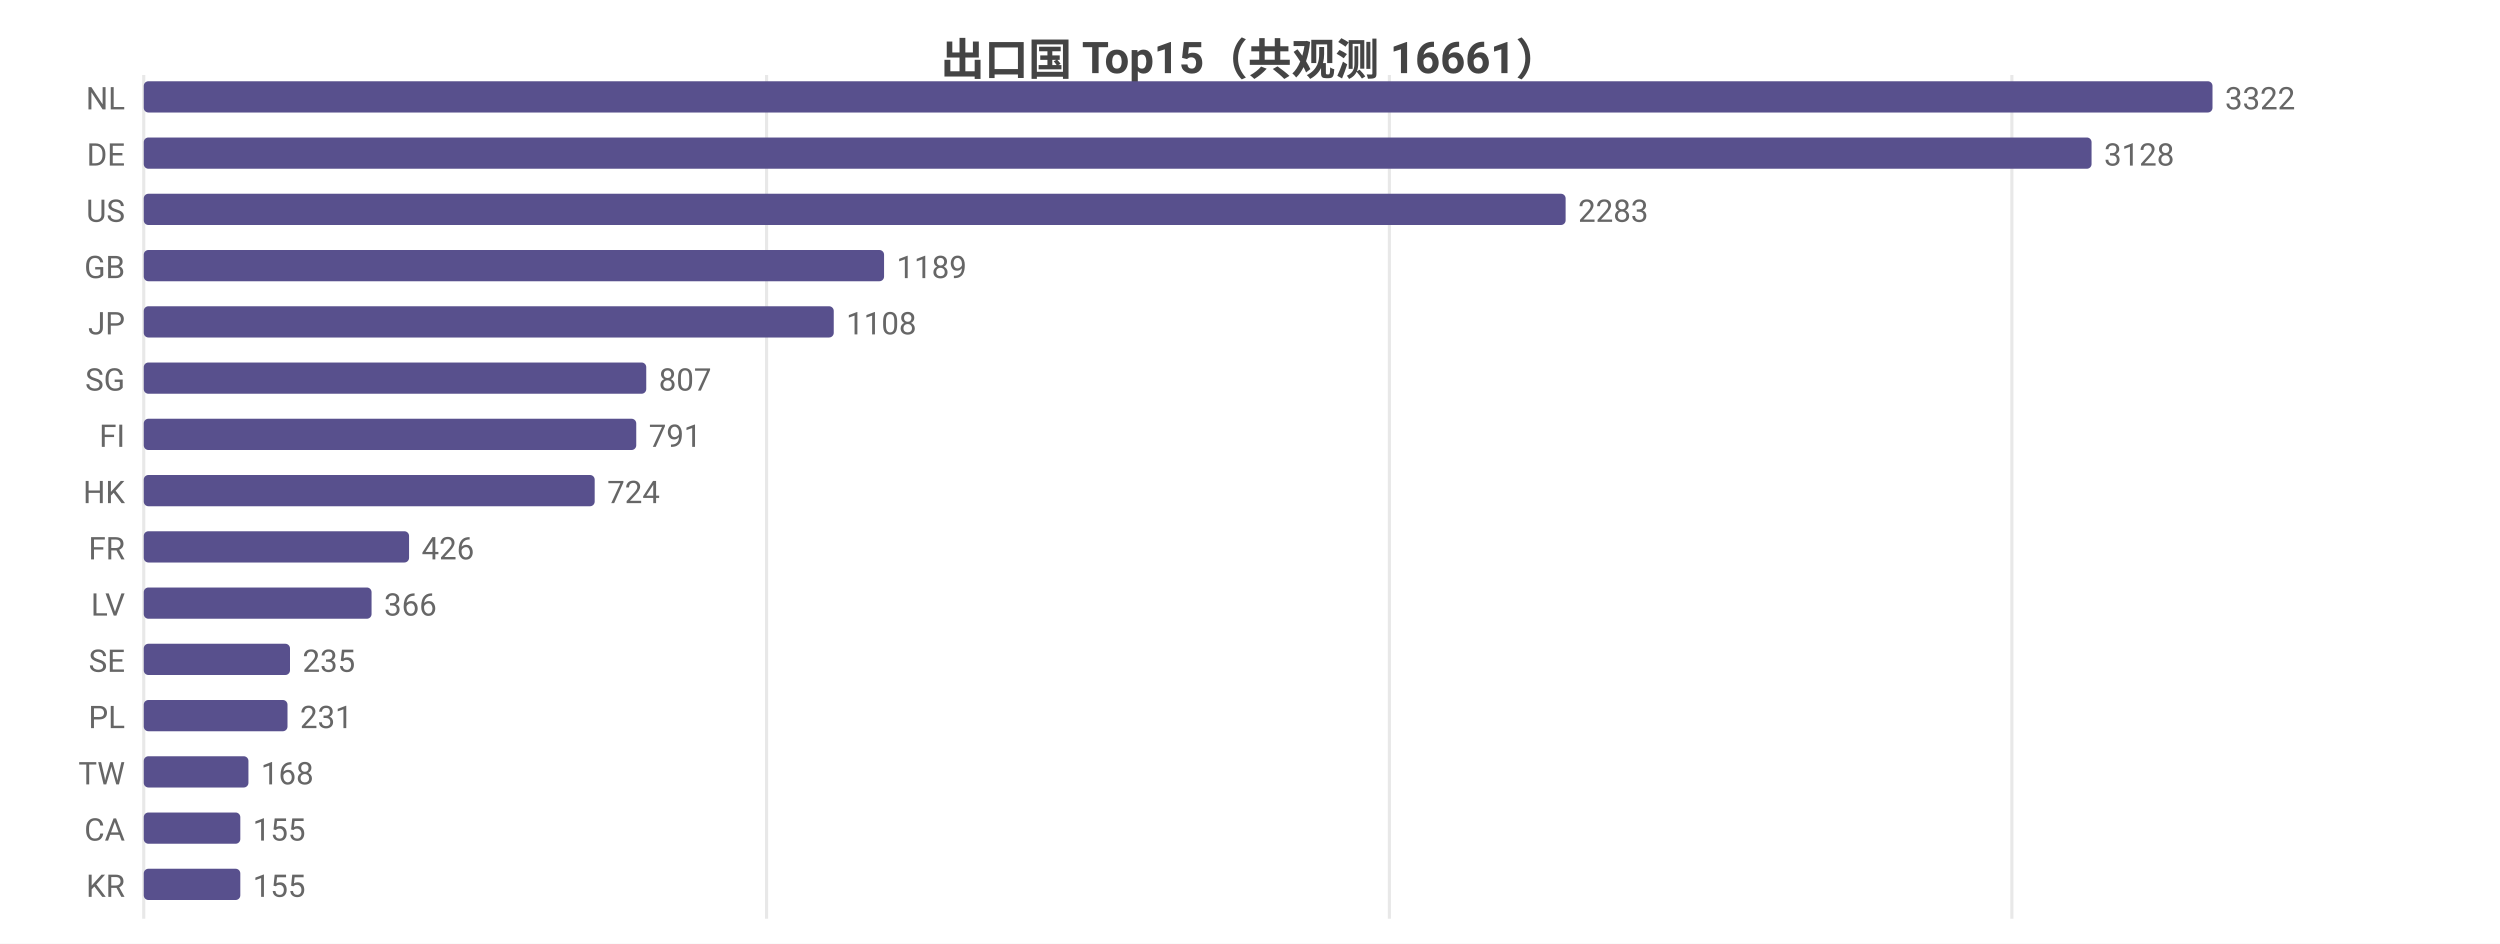
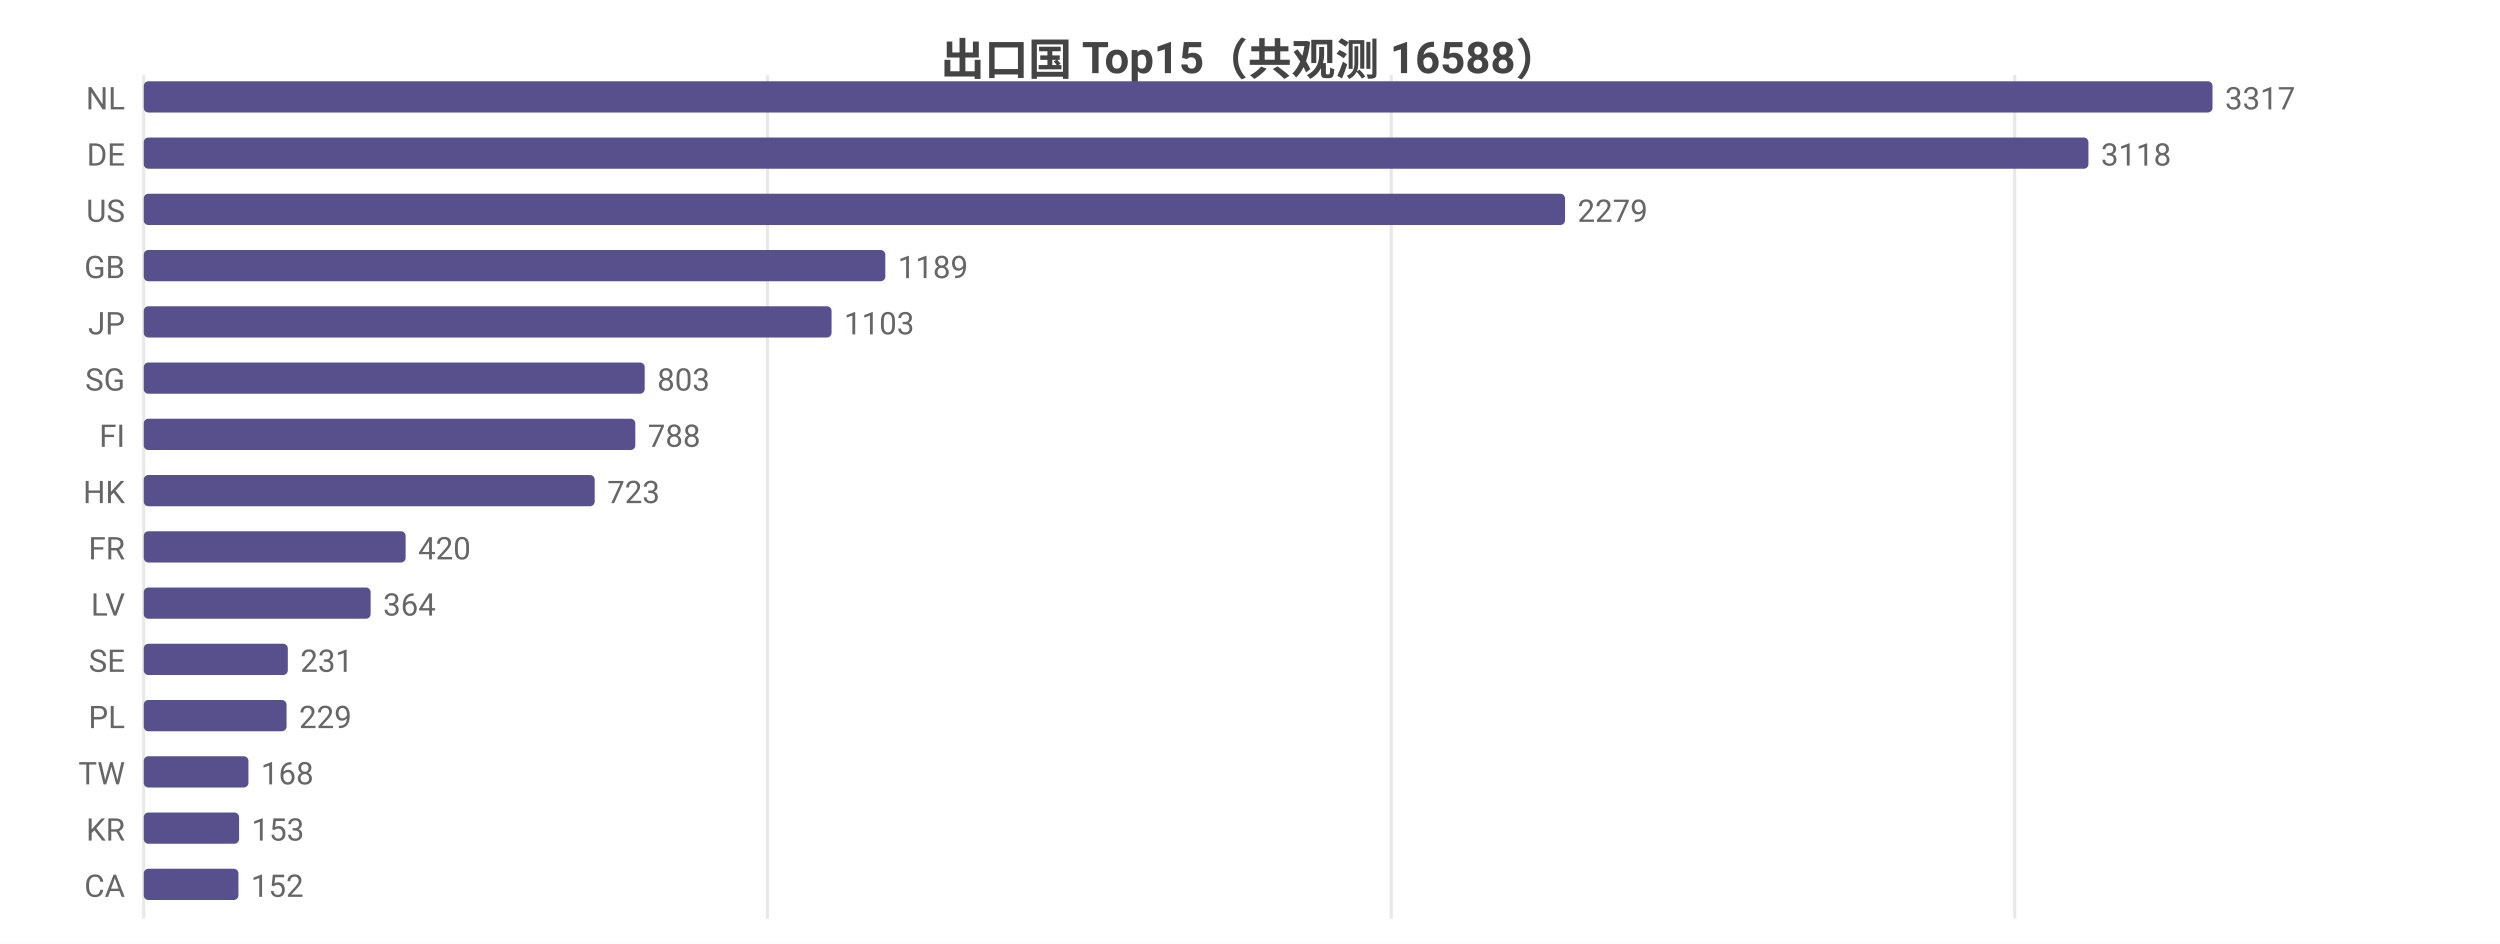
<svg xmlns="http://www.w3.org/2000/svg" width="800" height="302" viewBox="0 0 800 302">
  <rect width="800" height="302" fill="#ffffff" />
  <style>text{font-family:system-ui,-apple-system,'Segoe UI',Roboto,'PingFang SC','Microsoft YaHei','Noto Sans CJK SC',sans-serif}.g{stroke:#e8e8e8;stroke-width:1}.a{stroke:#999;stroke-width:1}.t{font-size:10px;fill:#666}.m{font-size:10px;text-anchor:middle;fill:#666}.e{font-size:10px;text-anchor:end;fill:#666}.l{font-size:11px;fill:#333}.tt{font-size:14px;font-weight:600;text-anchor:middle;fill:#444}.em{font-size:13px;text-anchor:middle;fill:#999}</style>
-   <text class="tt" x="400.0" y="24">出口国 Top15（共观测 16661）</text>
+   <text class="tt" x="400.0" y="24">出口国 Top15（共观测 16588）</text>
  <line class="g" x1="46" y1="24" x2="46" y2="294" />
-   <line class="g" x1="245.3" y1="24" x2="245.3" y2="294" />
-   <line class="g" x1="444.6" y1="24" x2="444.6" y2="294" />
-   <line class="g" x1="643.8" y1="24" x2="643.8" y2="294" />
+   <line class="g" x1="245.6" y1="24" x2="245.6" y2="294" />
+   <line class="g" x1="445.2" y1="24" x2="445.2" y2="294" />
+   <line class="g" x1="644.7" y1="24" x2="644.7" y2="294" />
  <text class="e" x="40" y="35">NL</text>
  <rect x="46" y="26" width="662" height="10" fill="#58508d" rx="1.5" />
-   <text class="t" x="712" y="35">3322</text>
+   <text class="t" x="712" y="35">3317</text>
  <text class="e" x="40" y="53">DE</text>
-   <rect x="46" y="44" width="623.3" height="10" fill="#58508d" rx="1.5" />
-   <text class="t" x="673.3" y="53">3128</text>
+   <rect x="46" y="44" width="622.3" height="10" fill="#58508d" rx="1.5" />
+   <text class="t" x="672.3" y="53">3118</text>
  <text class="e" x="40" y="71">US</text>
-   <rect x="46" y="62" width="455.0" height="10" fill="#58508d" rx="1.5" />
-   <text class="t" x="505.0" y="71">2283</text>
+   <rect x="46" y="62" width="454.8" height="10" fill="#58508d" rx="1.5" />
+   <text class="t" x="504.8" y="71">2279</text>
  <text class="e" x="40" y="89">GB</text>
-   <rect x="46" y="80" width="236.9" height="10" fill="#58508d" rx="1.5" />
-   <text class="t" x="286.9" y="89">1189</text>
+   <rect x="46" y="80" width="237.3" height="10" fill="#58508d" rx="1.5" />
+   <text class="t" x="287.3" y="89">1189</text>
  <text class="e" x="40" y="107">JP</text>
-   <rect x="46" y="98" width="220.8" height="10" fill="#58508d" rx="1.5" />
-   <text class="t" x="270.8" y="107">1108</text>
+   <rect x="46" y="98" width="220.1" height="10" fill="#58508d" rx="1.5" />
+   <text class="t" x="270.1" y="107">1103</text>
  <text class="e" x="40" y="125">SG</text>
-   <rect x="46" y="116" width="160.8" height="10" fill="#58508d" rx="1.5" />
-   <text class="t" x="210.8" y="125">807</text>
+   <rect x="46" y="116" width="160.3" height="10" fill="#58508d" rx="1.5" />
+   <text class="t" x="210.3" y="125">803</text>
  <text class="e" x="40" y="143">FI</text>
-   <rect x="46" y="134" width="157.6" height="10" fill="#58508d" rx="1.5" />
-   <text class="t" x="207.6" y="143">791</text>
+   <rect x="46" y="134" width="157.3" height="10" fill="#58508d" rx="1.5" />
+   <text class="t" x="207.3" y="143">788</text>
  <text class="e" x="40" y="161">HK</text>
  <rect x="46" y="152" width="144.3" height="10" fill="#58508d" rx="1.5" />
-   <text class="t" x="194.3" y="161">724</text>
+   <text class="t" x="194.3" y="161">723</text>
  <text class="e" x="40" y="179">FR</text>
-   <rect x="46" y="170" width="84.9" height="10" fill="#58508d" rx="1.5" />
-   <text class="t" x="134.9" y="179">426</text>
+   <rect x="46" y="170" width="83.8" height="10" fill="#58508d" rx="1.5" />
+   <text class="t" x="133.8" y="179">420</text>
  <text class="e" x="40" y="197">LV</text>
-   <rect x="46" y="188" width="72.9" height="10" fill="#58508d" rx="1.5" />
-   <text class="t" x="122.9" y="197">366</text>
+   <rect x="46" y="188" width="72.6" height="10" fill="#58508d" rx="1.5" />
+   <text class="t" x="122.6" y="197">364</text>
  <text class="e" x="40" y="215">SE</text>
-   <rect x="46" y="206" width="46.8" height="10" fill="#58508d" rx="1.5" />
-   <text class="t" x="96.8" y="215">235</text>
+   <rect x="46" y="206" width="46.1" height="10" fill="#58508d" rx="1.5" />
+   <text class="t" x="96.1" y="215">231</text>
  <text class="e" x="40" y="233">PL</text>
-   <rect x="46" y="224" width="46.0" height="10" fill="#58508d" rx="1.5" />
-   <text class="t" x="96.0" y="233">231</text>
+   <rect x="46" y="224" width="45.7" height="10" fill="#58508d" rx="1.5" />
+   <text class="t" x="95.7" y="233">229</text>
  <text class="e" x="40" y="251">TW</text>
  <rect x="46" y="242" width="33.5" height="10" fill="#58508d" rx="1.5" />
  <text class="t" x="83.5" y="251">168</text>
-   <text class="e" x="40" y="269">CA</text>
-   <rect x="46" y="260" width="30.9" height="10" fill="#58508d" rx="1.5" />
-   <text class="t" x="80.9" y="269">155</text>
-   <text class="e" x="40" y="287">KR</text>
-   <rect x="46" y="278" width="30.9" height="10" fill="#58508d" rx="1.5" />
-   <text class="t" x="80.9" y="287">155</text>
+   <text class="e" x="40" y="269">KR</text>
+   <rect x="46" y="260" width="30.5" height="10" fill="#58508d" rx="1.5" />
+   <text class="t" x="80.5" y="269">153</text>
+   <text class="e" x="40" y="287">CA</text>
+   <rect x="46" y="278" width="30.3" height="10" fill="#58508d" rx="1.5" />
+   <text class="t" x="80.3" y="287">152</text>
</svg>
